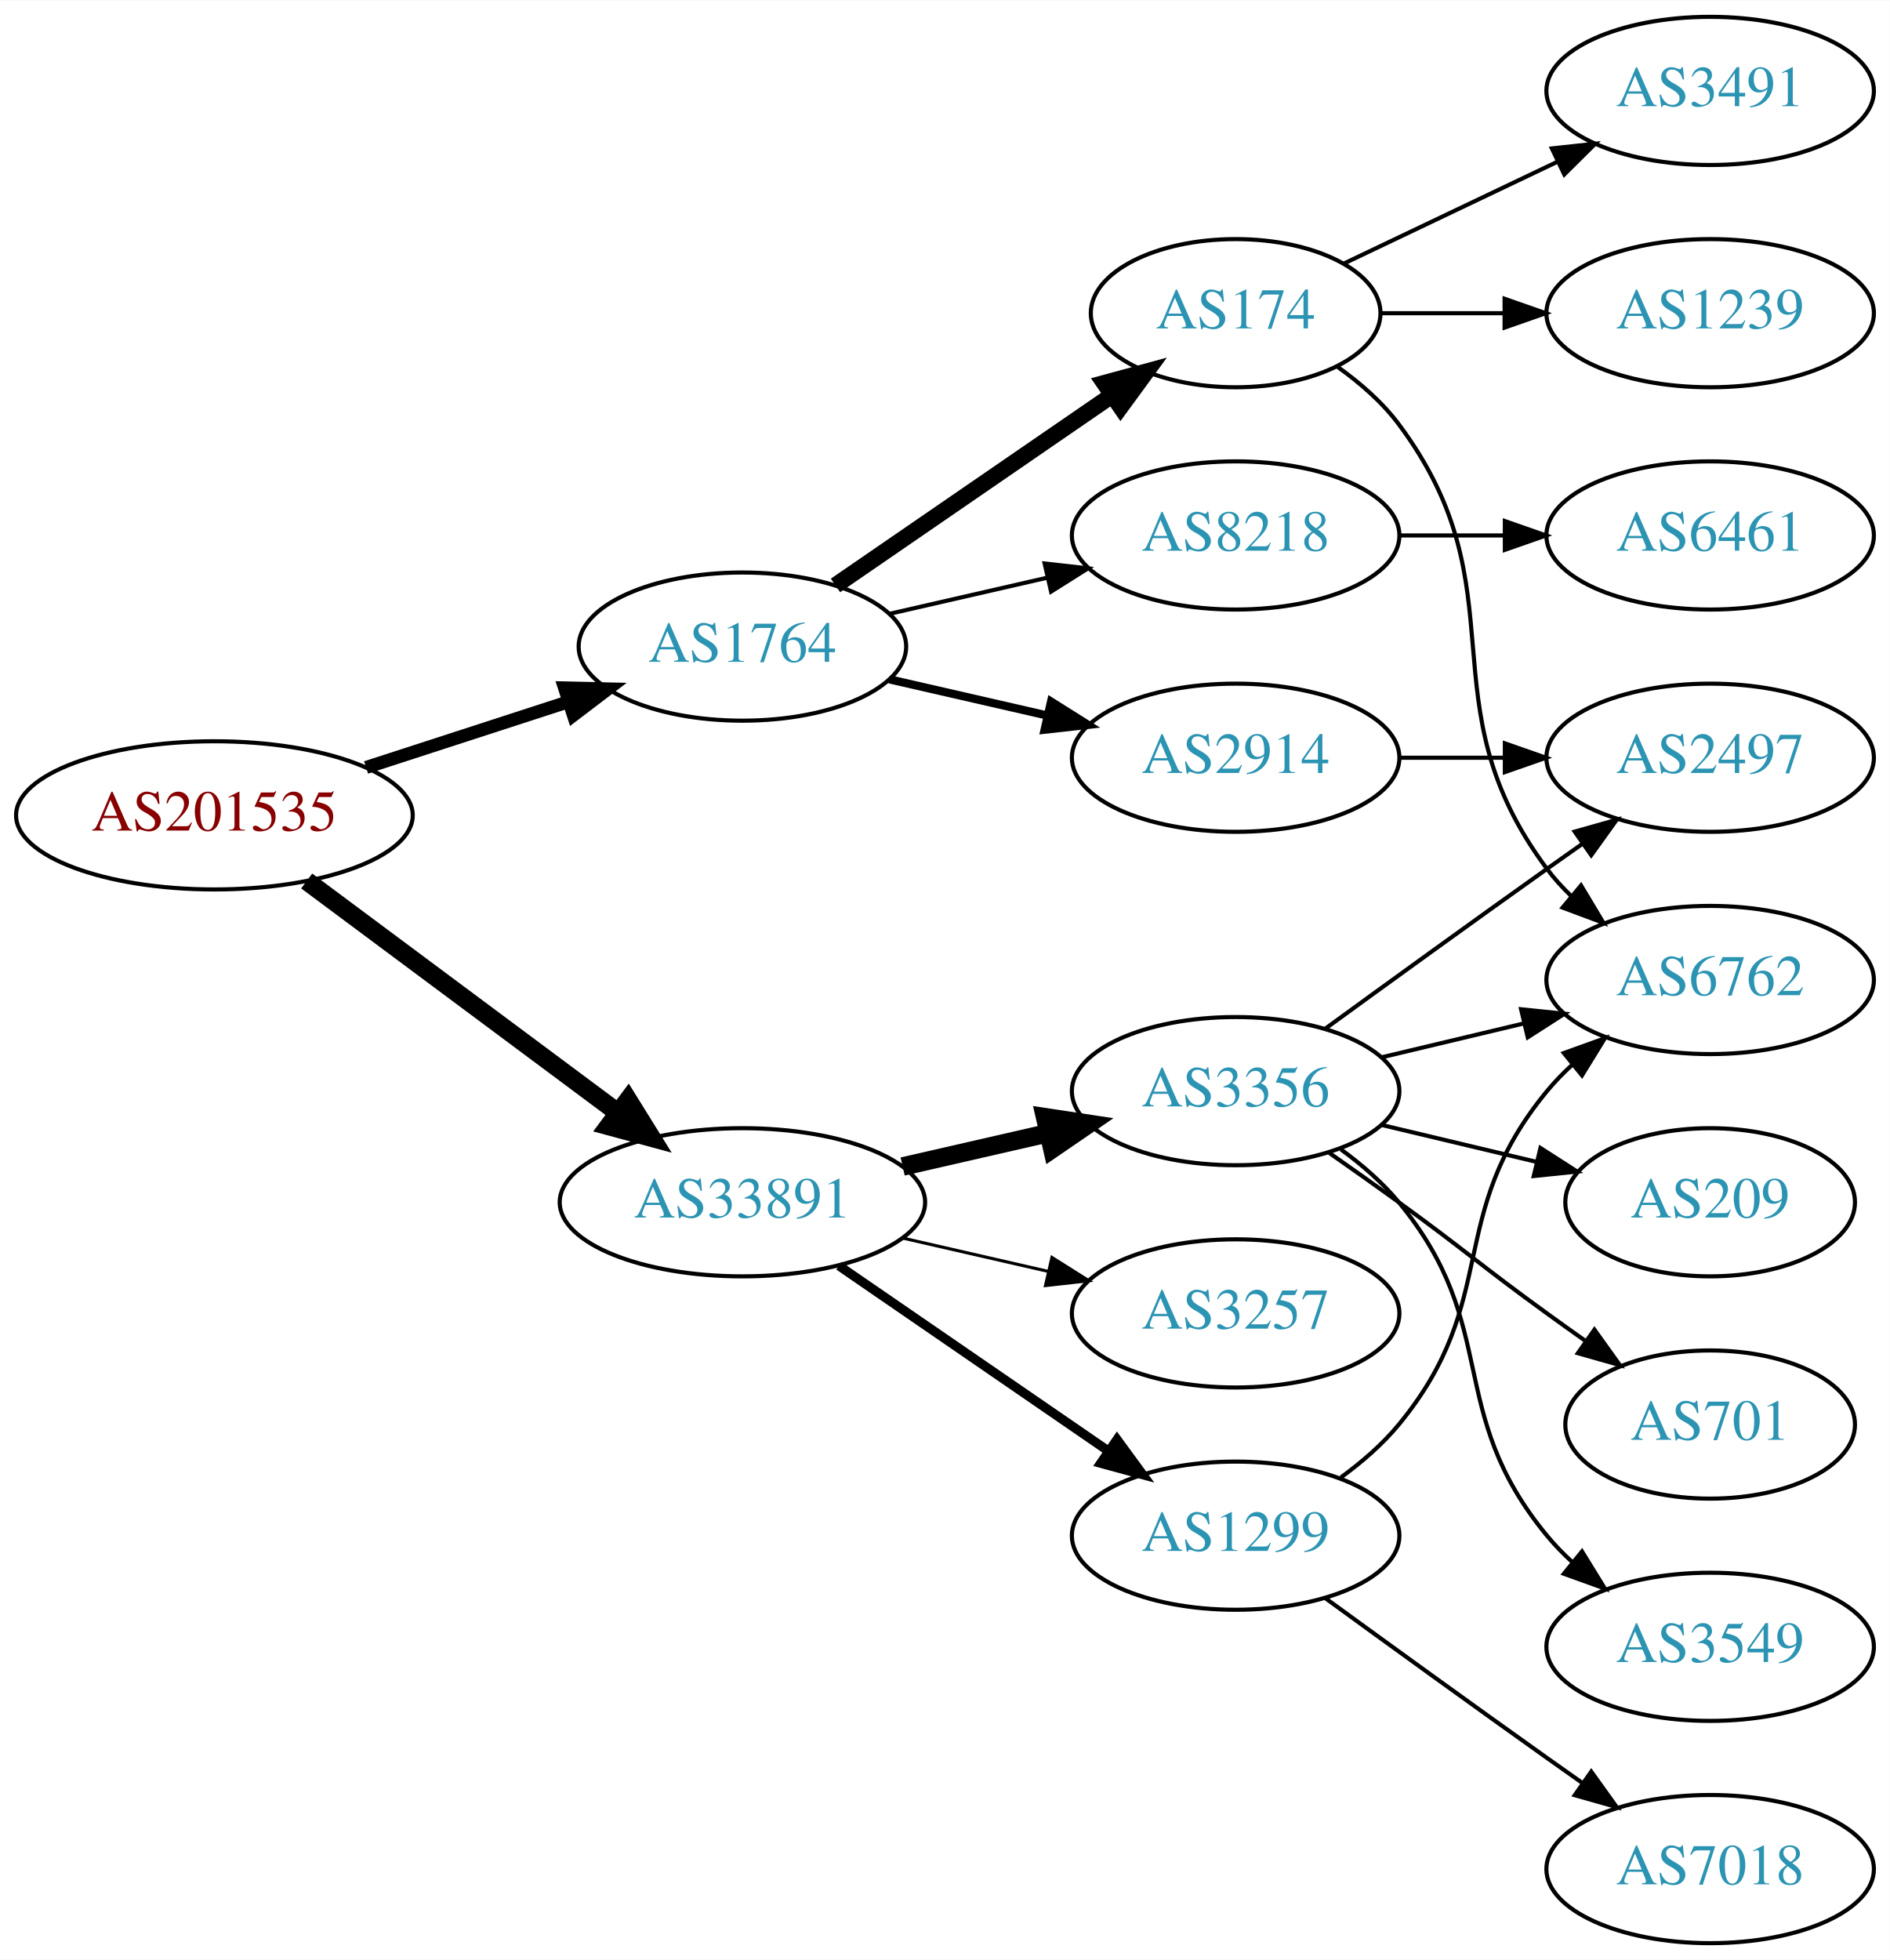
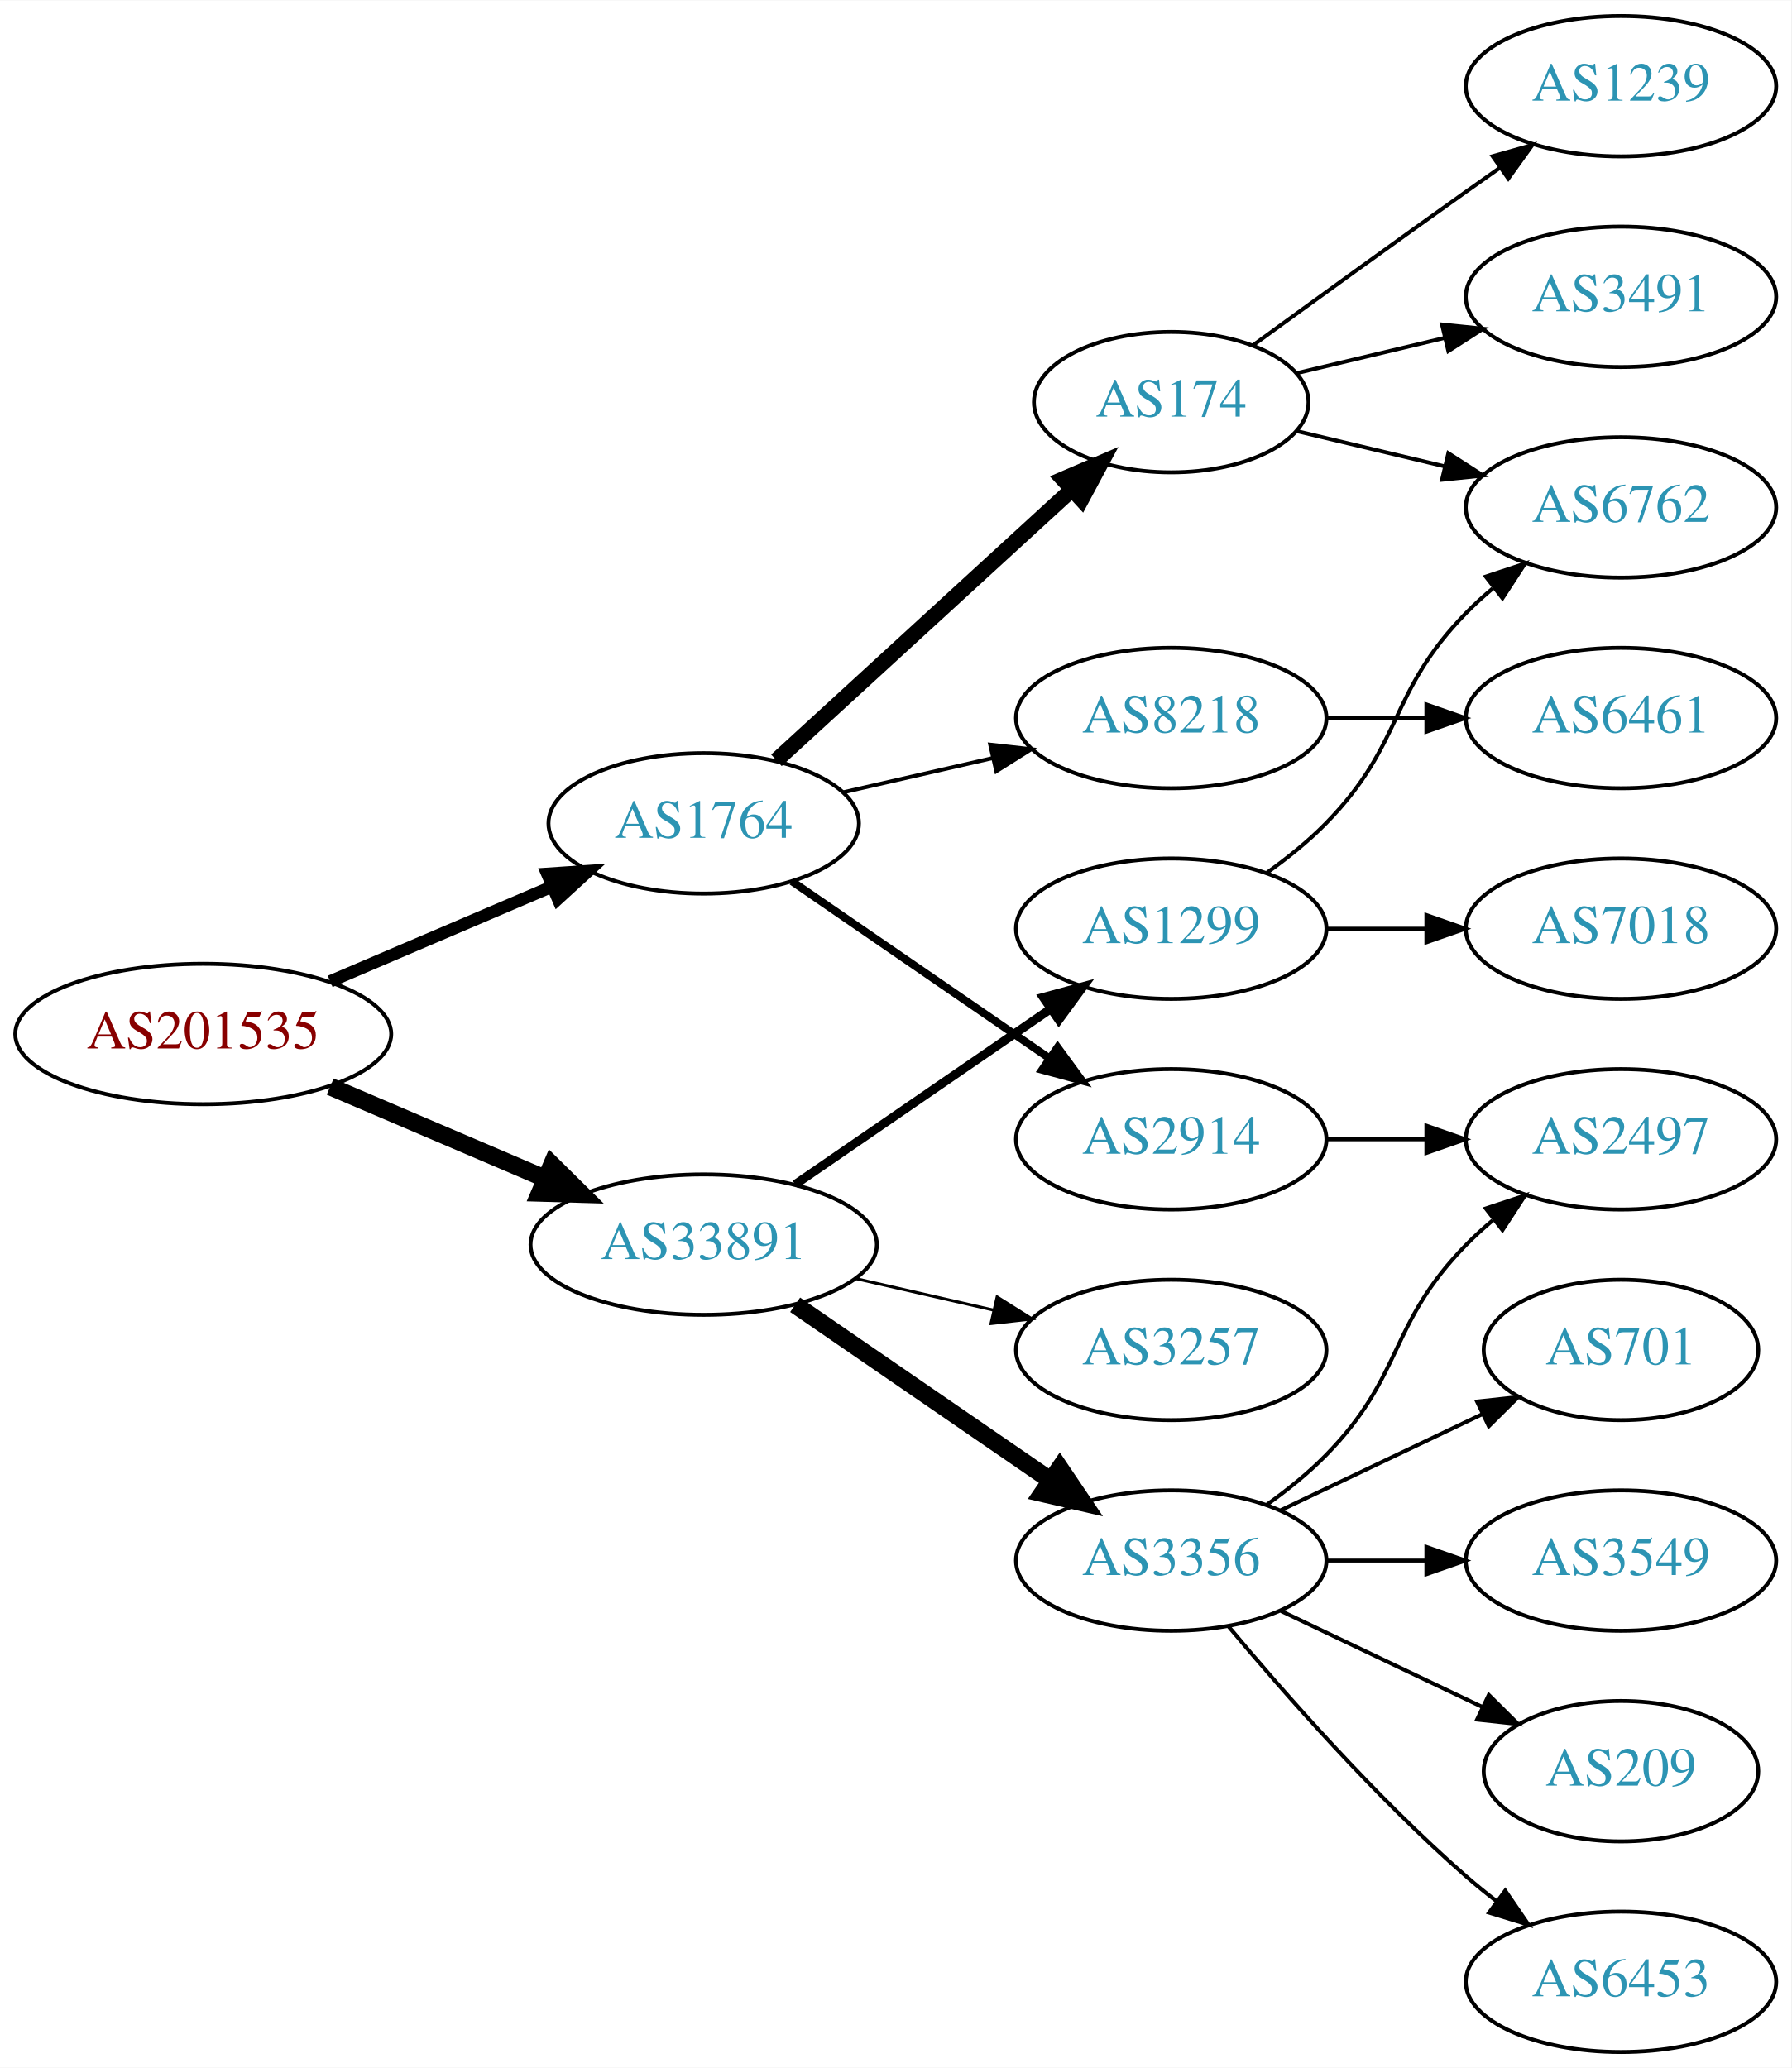
- <svg xmlns="http://www.w3.org/2000/svg" xmlns:xlink="http://www.w3.org/1999/xlink" width="459pt" height="476pt" viewBox="0.00 0.00 459.17 476.00">
-   <g id="graph0" class="graph" transform="scale(1 1) rotate(0) translate(4 472)">
-     <polygon fill="white" stroke="none" points="-4,4 -4,-472 455.17,-472 455.17,4 -4,4" />
+ <svg xmlns="http://www.w3.org/2000/svg" xmlns:xlink="http://www.w3.org/1999/xlink" width="459pt" height="530pt" viewBox="0.00 0.00 459.17 530.00">
+   <g id="graph0" class="graph" transform="scale(1 1) rotate(0) translate(4 526)">
+     <polygon fill="white" stroke="none" points="-4,4 -4,-526 455.17,-526 455.17,4 -4,4" />
    <g id="node1" class="node">
      <g id="a_node1">
        <a xlink:href="/asn/201535" xlink:title="AS201535 ~ andom-tec [AT]">
-           <ellipse fill="#ffffff" stroke="black" cx="48.096" cy="-274" rx="48.192" ry="18" />
-           <text text-anchor="middle" x="48.096" y="-270.3" font-family="Times,serif" font-size="14.00" fill="#880000">AS201535</text>
+           <ellipse fill="#ffffff" stroke="black" cx="48.096" cy="-261" rx="48.192" ry="18" />
+           <text text-anchor="middle" x="48.096" y="-257.3" font-family="Times,serif" font-size="14.00" fill="#880000">AS201535</text>
        </a>
      </g>
    </g>
    <g id="node2" class="node">
      <g id="a_node2">
        <a xlink:href="/asn/1764" xlink:title="AS1764 ~ NEXTLAYER-AS [AT]">
          <ellipse fill="#ffffff" stroke="black" cx="176.388" cy="-315" rx="39.794" ry="18" />
          <text text-anchor="middle" x="176.388" y="-311.3" font-family="Times,serif" font-size="14.00" fill="#2c94b3">AS1764</text>
        </a>
      </g>
    </g>
    <g id="edge1" class="edge">
-       <path fill="none" stroke="black" stroke-width="3.15" d="M84.948,-285.639C100.287,-290.619 118.287,-296.463 134.173,-301.62" />
-       <polygon fill="black" stroke="black" stroke-width="3.15" points="133.156,-304.969 143.748,-304.728 135.317,-298.312 133.156,-304.969" />
+       <path fill="none" stroke="black" stroke-width="3.15" d="M80.639,-274.487C97.776,-281.815 119.097,-290.931 137.172,-298.66" />
+       <polygon fill="black" stroke="black" stroke-width="3.15" points="136.262,-302.077 146.832,-302.79 139.014,-295.641 136.262,-302.077" />
    </g>
    <g id="node3" class="node">
      <g id="a_node3">
        <a xlink:href="/asn/33891" xlink:title="AS33891 ~ CORE-BACKBONE GMBH GLOBAL NETWORK [DE]">
-           <ellipse fill="#ffffff" stroke="black" cx="176.388" cy="-180" rx="44.393" ry="18" />
-           <text text-anchor="middle" x="176.388" y="-176.3" font-family="Times,serif" font-size="14.00" fill="#2c94b3">AS33891</text>
+           <ellipse fill="#ffffff" stroke="black" cx="176.388" cy="-207" rx="44.393" ry="18" />
+           <text text-anchor="middle" x="176.388" y="-203.3" font-family="Times,serif" font-size="14.00" fill="#2c94b3">AS33891</text>
        </a>
      </g>
    </g>
    <g id="edge2" class="edge">
-       <path fill="none" stroke="black" stroke-width="4.5" d="M70.519,-258.054C91.328,-242.566 123.078,-218.934 146.192,-201.731" />
-       <polygon fill="black" stroke="black" stroke-width="4.5" points="148.609,-204.84 154.28,-195.71 143.907,-198.522 148.609,-204.84" />
+       <path fill="none" stroke="black" stroke-width="4.5" d="M80.639,-247.513C97.283,-240.396 117.873,-231.592 135.604,-224.011" />
+       <polygon fill="black" stroke="black" stroke-width="4.5" points="137.469,-227.495 145.116,-219.943 134.373,-220.255 137.469,-227.495" />
    </g>
    <g id="node4" class="node">
      <g id="a_node4">
-         <a xlink:href="/asn/2914" xlink:title="AS2914 ~ NTT America, Inc. [US]">
-           <ellipse fill="#ffffff" stroke="black" cx="296.23" cy="-288" rx="39.794" ry="18" />
-           <text text-anchor="middle" x="296.23" y="-284.3" font-family="Times,serif" font-size="14.00" fill="#2c94b3">AS2914</text>
+         <a xlink:href="/asn/174" xlink:title="AS174 ~ Cogent Communications [US]">
+           <ellipse fill="#ffffff" stroke="black" cx="296.23" cy="-423" rx="35.194" ry="18" />
+           <text text-anchor="middle" x="296.23" y="-419.3" font-family="Times,serif" font-size="14.00" fill="#2c94b3">AS174</text>
        </a>
      </g>
    </g>
    <g id="edge3" class="edge">
-       <path fill="none" stroke="black" stroke-width="2" d="M212.107,-307.045C224.107,-304.296 237.728,-301.175 250.42,-298.267" />
-       <polygon fill="black" stroke="black" stroke-width="2" points="251.386,-301.636 260.352,-295.991 249.823,-294.813 251.386,-301.636" />
+       <path fill="none" stroke="black" stroke-width="4" d="M195.03,-331.169C215.132,-349.592 248.117,-379.822 270.713,-400.53" />
+       <polygon fill="black" stroke="black" stroke-width="4" points="268.496,-403.247 278.233,-407.423 273.226,-398.086 268.496,-403.247" />
    </g>
    <g id="node5" class="node">
      <g id="a_node5">
-         <a xlink:href="/asn/174" xlink:title="AS174 ~ Cogent Communications [US]">
-           <ellipse fill="#ffffff" stroke="black" cx="296.23" cy="-396" rx="35.194" ry="18" />
-           <text text-anchor="middle" x="296.23" y="-392.3" font-family="Times,serif" font-size="14.00" fill="#2c94b3">AS174</text>
+         <a xlink:href="/asn/2914" xlink:title="AS2914 ~ NTT America, Inc. [US]">
+           <ellipse fill="#ffffff" stroke="black" cx="296.23" cy="-234" rx="39.794" ry="18" />
+           <text text-anchor="middle" x="296.23" y="-230.3" font-family="Times,serif" font-size="14.00" fill="#2c94b3">AS2914</text>
        </a>
      </g>
    </g>
    <g id="edge4" class="edge">
-       <path fill="none" stroke="black" stroke-width="4" d="M199.002,-329.857C217.839,-342.805 245.319,-361.693 266.095,-375.973" />
-       <polygon fill="black" stroke="black" stroke-width="4" points="264.32,-379.001 274.543,-381.781 268.285,-373.232 264.32,-379.001" />
+       <path fill="none" stroke="black" stroke-width="2" d="M199.002,-300.143C217.49,-287.435 244.304,-269.005 264.934,-254.825" />
+       <polygon fill="black" stroke="black" stroke-width="2" points="267.096,-257.586 273.354,-249.037 263.13,-251.817 267.096,-257.586" />
    </g>
    <g id="node6" class="node">
      <g id="a_node6">
        <a xlink:href="/asn/8218" xlink:title="AS8218 ~ legacy Neotelecoms [FR]">
          <ellipse fill="#ffffff" stroke="black" cx="296.23" cy="-342" rx="39.794" ry="18" />
          <text text-anchor="middle" x="296.23" y="-338.3" font-family="Times,serif" font-size="14.00" fill="#2c94b3">AS8218</text>
        </a>
      </g>
    </g>
    <g id="edge5" class="edge">
      <path fill="none" stroke="black" d="M212.107,-322.955C224.107,-325.704 237.728,-328.825 250.42,-331.733" />
      <polygon fill="black" stroke="black" points="249.823,-335.187 260.352,-334.009 251.386,-328.364 249.823,-335.187" />
    </g>
    <g id="node12" class="node">
      <g id="a_node12">
-         <a xlink:href="/asn/3356" xlink:title="AS3356 ~ Level 3 Parent, LLC [US]">
-           <ellipse fill="#ffffff" stroke="black" cx="296.23" cy="-207" rx="39.794" ry="18" />
-           <text text-anchor="middle" x="296.23" y="-203.3" font-family="Times,serif" font-size="14.00" fill="#2c94b3">AS3356</text>
+         <a xlink:href="/asn/1299" xlink:title="AS1299 ~ Telia Carrier [EU]">
+           <ellipse fill="#ffffff" stroke="black" cx="296.23" cy="-288" rx="39.794" ry="18" />
+           <text text-anchor="middle" x="296.23" y="-284.3" font-family="Times,serif" font-size="14.00" fill="#2c94b3">AS1299</text>
        </a>
      </g>
    </g>
    <g id="edge11" class="edge">
-       <path fill="none" stroke="black" stroke-width="4.5" d="M215.322,-188.692C226.563,-191.267 238.976,-194.111 250.599,-196.774" />
-       <polygon fill="black" stroke="black" stroke-width="4.5" points="249.934,-200.661 260.56,-199.057 251.692,-192.985 249.934,-200.661" />
+       <path fill="none" stroke="black" stroke-width="2.25" d="M199.83,-222.426C218.412,-235.198 244.972,-253.455 265.352,-267.463" />
+       <polygon fill="black" stroke="black" stroke-width="2.25" points="263.443,-270.398 273.666,-273.178 267.408,-264.629 263.443,-270.398" />
    </g>
    <g id="node13" class="node">
      <g id="a_node13">
-         <a xlink:href="/asn/1299" xlink:title="AS1299 ~ Telia Carrier [EU]">
-           <ellipse fill="#ffffff" stroke="black" cx="296.23" cy="-99" rx="39.794" ry="18" />
-           <text text-anchor="middle" x="296.23" y="-95.3" font-family="Times,serif" font-size="14.00" fill="#2c94b3">AS1299</text>
+         <a xlink:href="/asn/3356" xlink:title="AS3356 ~ Level 3 Parent, LLC [US]">
+           <ellipse fill="#ffffff" stroke="black" cx="296.23" cy="-126" rx="39.794" ry="18" />
+           <text text-anchor="middle" x="296.23" y="-122.3" font-family="Times,serif" font-size="14.00" fill="#2c94b3">AS3356</text>
        </a>
      </g>
    </g>
    <g id="edge12" class="edge">
-       <path fill="none" stroke="black" stroke-width="2.25" d="M199.83,-164.574C218.412,-151.802 244.972,-133.545 265.352,-119.537" />
-       <polygon fill="black" stroke="black" stroke-width="2.25" points="267.408,-122.371 273.666,-113.822 263.443,-116.602 267.408,-122.371" />
+       <path fill="none" stroke="black" stroke-width="4.5" d="M199.83,-191.574C218.412,-178.802 244.972,-160.545 265.352,-146.537" />
+       <polygon fill="black" stroke="black" stroke-width="4.5" points="267.656,-149.731 273.666,-140.822 263.195,-143.242 267.656,-149.731" />
    </g>
    <g id="node14" class="node">
      <g id="a_node14">
        <a xlink:href="/asn/3257" xlink:title="AS3257 ~ GTT [DE]">
-           <ellipse fill="#ffffff" stroke="black" cx="296.23" cy="-153" rx="39.794" ry="18" />
-           <text text-anchor="middle" x="296.23" y="-149.3" font-family="Times,serif" font-size="14.00" fill="#2c94b3">AS3257</text>
+           <ellipse fill="#ffffff" stroke="black" cx="296.23" cy="-180" rx="39.794" ry="18" />
+           <text text-anchor="middle" x="296.23" y="-176.3" font-family="Times,serif" font-size="14.00" fill="#2c94b3">AS3257</text>
        </a>
      </g>
    </g>
    <g id="edge13" class="edge">
-       <path fill="none" stroke="black" stroke-width="0.75" d="M215.322,-171.308C226.563,-168.733 238.976,-165.889 250.599,-163.226" />
-       <polygon fill="black" stroke="black" stroke-width="0.75" points="251.595,-166.588 260.56,-160.943 250.031,-159.765 251.595,-166.588" />
+       <path fill="none" stroke="black" stroke-width="0.75" d="M215.322,-198.308C226.563,-195.733 238.976,-192.889 250.599,-190.226" />
+       <polygon fill="black" stroke="black" stroke-width="0.75" points="251.595,-193.588 260.56,-187.943 250.031,-186.765 251.595,-193.588" />
+     </g>
+     <g id="node7" class="node">
+       <g id="a_node7">
+         <a xlink:href="/asn/6762" xlink:title="AS6762 ~ TELECOM ITALIA SPARKLE S.p.A. [IT]">
+           <ellipse fill="#ffffff" stroke="black" cx="411.523" cy="-396" rx="39.794" ry="18" />
+           <text text-anchor="middle" x="411.523" y="-392.3" font-family="Times,serif" font-size="14.00" fill="#2c94b3">AS6762</text>
+         </a>
+       </g>
+     </g>
+     <g id="edge6" class="edge">
+       <path fill="none" stroke="black" d="M328.488,-415.551C340.168,-412.767 353.663,-409.551 366.293,-406.541" />
+       <polygon fill="black" stroke="black" points="367.268,-409.907 376.184,-404.184 365.645,-403.097 367.268,-409.907" />
    </g>
    <g id="node8" class="node">
      <g id="a_node8">
-         <a xlink:href="/asn/2497" xlink:title="AS2497 ~ Internet Initiative Japan Inc. [JP]">
-           <ellipse fill="#ffffff" stroke="black" cx="411.523" cy="-288" rx="39.794" ry="18" />
-           <text text-anchor="middle" x="411.523" y="-284.3" font-family="Times,serif" font-size="14.00" fill="#2c94b3">AS2497</text>
+         <a xlink:href="/asn/1239" xlink:title="AS1239 ~ Sprint [US]">
+           <ellipse fill="#ffffff" stroke="black" cx="411.523" cy="-504" rx="39.794" ry="18" />
+           <text text-anchor="middle" x="411.523" y="-500.3" font-family="Times,serif" font-size="14.00" fill="#2c94b3">AS1239</text>
        </a>
      </g>
    </g>
    <g id="edge7" class="edge">
-       <path fill="none" stroke="black" d="M335.902,-288C344.105,-288 352.869,-288 361.401,-288" />
-       <polygon fill="black" stroke="black" points="361.641,-291.5 371.641,-288 361.641,-284.5 361.641,-291.5" />
+       <path fill="none" stroke="black" d="M317.126,-437.529C332.128,-448.45 353.235,-463.747 371.877,-477 374.697,-479.005 377.64,-481.085 380.588,-483.159" />
+       <polygon fill="black" stroke="black" points="378.616,-486.05 388.813,-488.926 382.634,-480.319 378.616,-486.05" />
    </g>
    <g id="node9" class="node">
      <g id="a_node9">
-         <a xlink:href="/asn/1239" xlink:title="AS1239 ~ Sprint [US]">
-           <ellipse fill="#ffffff" stroke="black" cx="411.523" cy="-396" rx="39.794" ry="18" />
-           <text text-anchor="middle" x="411.523" y="-392.3" font-family="Times,serif" font-size="14.00" fill="#2c94b3">AS1239</text>
-         </a>
-       </g>
-     </g>
-     <g id="edge8" class="edge">
-       <path fill="none" stroke="black" d="M331.529,-396C340.906,-396 351.257,-396 361.291,-396" />
-       <polygon fill="black" stroke="black" points="361.58,-399.5 371.58,-396 361.58,-392.5 361.58,-399.5" />
-     </g>
-     <g id="node10" class="node">
-       <g id="a_node10">
        <a xlink:href="/asn/3491" xlink:title="AS3491 ~ PCCW Global, Inc. [US]">
          <ellipse fill="#ffffff" stroke="black" cx="411.523" cy="-450" rx="39.794" ry="18" />
          <text text-anchor="middle" x="411.523" y="-446.3" font-family="Times,serif" font-size="14.00" fill="#2c94b3">AS3491</text>
        </a>
      </g>
    </g>
+     <g id="edge8" class="edge">
+       <path fill="none" stroke="black" d="M328.488,-430.449C340.168,-433.233 353.663,-436.449 366.293,-439.459" />
+       <polygon fill="black" stroke="black" points="365.645,-442.903 376.184,-441.816 367.268,-436.093 365.645,-442.903" />
+     </g>
+     <g id="node10" class="node">
+       <g id="a_node10">
+         <a xlink:href="/asn/2497" xlink:title="AS2497 ~ Internet Initiative Japan Inc. [JP]">
+           <ellipse fill="#ffffff" stroke="black" cx="411.523" cy="-234" rx="39.794" ry="18" />
+           <text text-anchor="middle" x="411.523" y="-230.3" font-family="Times,serif" font-size="14.00" fill="#2c94b3">AS2497</text>
+         </a>
+       </g>
+     </g>
    <g id="edge9" class="edge">
-       <path fill="none" stroke="black" d="M322.655,-408.119C337.958,-415.413 357.681,-424.814 374.563,-432.86" />
-       <polygon fill="black" stroke="black" points="373.071,-436.026 383.604,-437.169 376.082,-429.707 373.071,-436.026" />
+       <path fill="none" stroke="black" d="M335.902,-234C344.105,-234 352.869,-234 361.401,-234" />
+       <polygon fill="black" stroke="black" points="361.641,-237.5 371.641,-234 361.641,-230.5 361.641,-237.5" />
    </g>
    <g id="node11" class="node">
      <g id="a_node11">
-         <a xlink:href="/asn/6762" xlink:title="AS6762 ~ TELECOM ITALIA SPARKLE S.p.A. [IT]">
-           <ellipse fill="#ffffff" stroke="black" cx="411.523" cy="-234" rx="39.794" ry="18" />
-           <text text-anchor="middle" x="411.523" y="-230.3" font-family="Times,serif" font-size="14.00" fill="#2c94b3">AS6762</text>
-         </a>
-       </g>
-     </g>
-     <g id="edge10" class="edge">
-       <path fill="none" stroke="black" d="M320.956,-382.989C326.453,-379.081 331.861,-374.378 335.877,-369 366.148,-328.458 341.605,-301.542 371.877,-261 373.621,-258.664 375.628,-256.455 377.792,-254.383" />
-       <polygon fill="black" stroke="black" points="380.151,-256.973 385.592,-247.882 375.67,-251.595 380.151,-256.973" />
-     </g>
-     <g id="node7" class="node">
-       <g id="a_node7">
        <a xlink:href="/asn/6461" xlink:title="AS6461 ~ Zayo Bandwidth [US]">
          <ellipse fill="#ffffff" stroke="black" cx="411.523" cy="-342" rx="39.794" ry="18" />
          <text text-anchor="middle" x="411.523" y="-338.3" font-family="Times,serif" font-size="14.00" fill="#2c94b3">AS6461</text>
        </a>
      </g>
    </g>
-     <g id="edge6" class="edge">
+     <g id="edge10" class="edge">
      <path fill="none" stroke="black" d="M335.902,-342C344.105,-342 352.869,-342 361.401,-342" />
      <polygon fill="black" stroke="black" points="361.641,-345.5 371.641,-342 361.641,-338.5 361.641,-345.5" />
    </g>
-     <g id="edge16" class="edge">
-       <path fill="none" stroke="black" d="M318.078,-222.222C333.012,-233.091 353.626,-248.025 371.877,-261 374.697,-263.005 377.64,-265.085 380.588,-267.159" />
-       <polygon fill="black" stroke="black" points="378.616,-270.05 388.813,-272.926 382.634,-264.319 378.616,-270.05" />
-     </g>
-     <g id="edge18" class="edge">
-       <path fill="none" stroke="black" d="M331.837,-215.248C342.709,-217.838 354.863,-220.735 366.305,-223.462" />
-       <polygon fill="black" stroke="black" points="365.589,-226.889 376.128,-225.803 367.212,-220.08 365.589,-226.889" />
+     <g id="edge15" class="edge">
+       <path fill="none" stroke="black" d="M320.824,-302.389C326.08,-306.148 331.412,-310.437 335.877,-315 356.049,-335.617 351.704,-348.383 371.877,-369 373.969,-371.139 376.253,-373.218 378.63,-375.21" />
+       <polygon fill="black" stroke="black" points="376.873,-378.275 386.929,-381.611 381.148,-372.732 376.873,-378.275" />
    </g>
    <g id="node15" class="node">
      <g id="a_node15">
-         <a xlink:href="/asn/3549" xlink:title="AS3549 ~ Level 3 Parent, LLC [US]">
-           <ellipse fill="#ffffff" stroke="black" cx="411.523" cy="-72" rx="39.794" ry="18" />
-           <text text-anchor="middle" x="411.523" y="-68.3" font-family="Times,serif" font-size="14.00" fill="#2c94b3">AS3549</text>
+         <a xlink:href="/asn/7018" xlink:title="AS7018 ~ AT&amp;T Services, Inc. [US]">
+           <ellipse fill="#ffffff" stroke="black" cx="411.523" cy="-288" rx="39.794" ry="18" />
+           <text text-anchor="middle" x="411.523" y="-284.3" font-family="Times,serif" font-size="14.00" fill="#2c94b3">AS7018</text>
        </a>
      </g>
    </g>
    <g id="edge14" class="edge">
-       <path fill="none" stroke="black" d="M321.811,-192.844C326.905,-189.128 331.919,-184.799 335.877,-180 360.941,-149.606 346.812,-129.394 371.877,-99 373.732,-96.751 375.819,-94.604 378.038,-92.576" />
-       <polygon fill="black" stroke="black" points="380.386,-95.177 385.942,-86.156 375.973,-89.744 380.386,-95.177" />
+       <path fill="none" stroke="black" d="M335.902,-288C344.105,-288 352.869,-288 361.401,-288" />
+       <polygon fill="black" stroke="black" points="361.641,-291.5 371.641,-288 361.641,-284.5 361.641,-291.5" />
+     </g>
+     <g id="edge17" class="edge">
+       <path fill="none" stroke="black" d="M320.824,-140.389C326.08,-144.148 331.412,-148.437 335.877,-153 356.049,-173.617 351.704,-186.383 371.877,-207 373.969,-209.139 376.253,-211.218 378.63,-213.21" />
+       <polygon fill="black" stroke="black" points="376.873,-216.275 386.929,-219.611 381.148,-210.732 376.873,-216.275" />
    </g>
    <g id="node16" class="node">
      <g id="a_node16">
-         <a xlink:href="/asn/209" xlink:title="AS209 ~ CenturyLink Communications, LLC [US]">
-           <ellipse fill="#ffffff" stroke="black" cx="411.523" cy="-180" rx="35.194" ry="18" />
-           <text text-anchor="middle" x="411.523" y="-176.3" font-family="Times,serif" font-size="14.00" fill="#2c94b3">AS209</text>
-         </a>
-       </g>
-     </g>
-     <g id="edge15" class="edge">
-       <path fill="none" stroke="black" d="M331.837,-198.752C343.632,-195.942 356.937,-192.771 369.204,-189.847" />
-       <polygon fill="black" stroke="black" points="370.293,-193.186 379.209,-187.463 368.67,-186.376 370.293,-193.186" />
+         <a xlink:href="/asn/3549" xlink:title="AS3549 ~ Level 3 Parent, LLC [US]">
+           <ellipse fill="#ffffff" stroke="black" cx="411.523" cy="-126" rx="39.794" ry="18" />
+           <text text-anchor="middle" x="411.523" y="-122.3" font-family="Times,serif" font-size="14.00" fill="#2c94b3">AS3549</text>
+         </a>
+       </g>
+     </g>
+     <g id="edge16" class="edge">
+       <path fill="none" stroke="black" d="M335.902,-126C344.105,-126 352.869,-126 361.401,-126" />
+       <polygon fill="black" stroke="black" points="361.641,-129.5 371.641,-126 361.641,-122.5 361.641,-129.5" />
    </g>
    <g id="node17" class="node">
      <g id="a_node17">
-         <a xlink:href="/asn/701" xlink:title="AS701 ~ UUNET [US]">
-           <ellipse fill="#ffffff" stroke="black" cx="411.523" cy="-126" rx="35.194" ry="18" />
-           <text text-anchor="middle" x="411.523" y="-122.3" font-family="Times,serif" font-size="14.00" fill="#2c94b3">AS701</text>
-         </a>
-       </g>
-     </g>
-     <g id="edge17" class="edge">
-       <path fill="none" stroke="black" d="M318.987,-191.991C324.522,-188.121 330.44,-183.936 335.877,-180 352.076,-168.271 355.677,-164.729 371.877,-153 374.905,-150.807 378.084,-148.537 381.263,-146.287" />
-       <polygon fill="black" stroke="black" points="383.405,-149.059 389.573,-140.445 379.379,-143.333 383.405,-149.059" />
-     </g>
-     <g id="edge19" class="edge">
-       <path fill="none" stroke="black" d="M321.811,-113.156C326.905,-116.872 331.919,-121.201 335.877,-126 360.941,-156.394 346.812,-176.606 371.877,-207 373.732,-209.25 375.819,-211.396 378.038,-213.424" />
-       <polygon fill="black" stroke="black" points="375.973,-216.256 385.942,-219.844 380.386,-210.823 375.973,-216.256" />
+         <a xlink:href="/asn/209" xlink:title="AS209 ~ CenturyLink Communications, LLC [US]">
+           <ellipse fill="#ffffff" stroke="black" cx="411.523" cy="-72" rx="35.194" ry="18" />
+           <text text-anchor="middle" x="411.523" y="-68.3" font-family="Times,serif" font-size="14.00" fill="#2c94b3">AS209</text>
+         </a>
+       </g>
+     </g>
+     <g id="edge18" class="edge">
+       <path fill="none" stroke="black" d="M324.367,-113.066C339.798,-105.71 359.284,-96.423 375.819,-88.541" />
+       <polygon fill="black" stroke="black" points="377.64,-91.551 385.161,-84.089 374.628,-85.232 377.64,-91.551" />
    </g>
    <g id="node18" class="node">
      <g id="a_node18">
-         <a xlink:href="/asn/7018" xlink:title="AS7018 ~ AT&amp;T Services, Inc. [US]">
+         <a xlink:href="/asn/6453" xlink:title="AS6453 ~ TATA COMMUNICATIONS (AMERICA) INC [US]">
          <ellipse fill="#ffffff" stroke="black" cx="411.523" cy="-18" rx="39.794" ry="18" />
-           <text text-anchor="middle" x="411.523" y="-14.3" font-family="Times,serif" font-size="14.00" fill="#2c94b3">AS7018</text>
+           <text text-anchor="middle" x="411.523" y="-14.3" font-family="Times,serif" font-size="14.00" fill="#2c94b3">AS6453</text>
+         </a>
+       </g>
+     </g>
+     <g id="edge19" class="edge">
+       <path fill="none" stroke="black" d="M310.86,-109.183C325.143,-92.071 348.689,-65.255 371.877,-45 374.342,-42.846 376.981,-40.706 379.678,-38.628" />
+       <polygon fill="black" stroke="black" points="381.851,-41.375 387.832,-32.63 377.703,-35.736 381.851,-41.375" />
+     </g>
+     <g id="node19" class="node">
+       <g id="a_node19">
+         <a xlink:href="/asn/701" xlink:title="AS701 ~ UUNET [US]">
+           <ellipse fill="#ffffff" stroke="black" cx="411.523" cy="-180" rx="35.194" ry="18" />
+           <text text-anchor="middle" x="411.523" y="-176.3" font-family="Times,serif" font-size="14.00" fill="#2c94b3">AS701</text>
        </a>
      </g>
    </g>
    <g id="edge20" class="edge">
-       <path fill="none" stroke="black" d="M318.078,-83.778C333.012,-72.909 353.626,-57.975 371.877,-45 374.697,-42.995 377.64,-40.915 380.588,-38.841" />
-       <polygon fill="black" stroke="black" points="382.634,-41.681 388.813,-33.074 378.616,-35.95 382.634,-41.681" />
+       <path fill="none" stroke="black" d="M324.367,-138.934C339.798,-146.29 359.284,-155.577 375.819,-163.459" />
+       <polygon fill="black" stroke="black" points="374.628,-166.768 385.161,-167.911 377.64,-160.449 374.628,-166.768" />
    </g>
  </g>
</svg>
